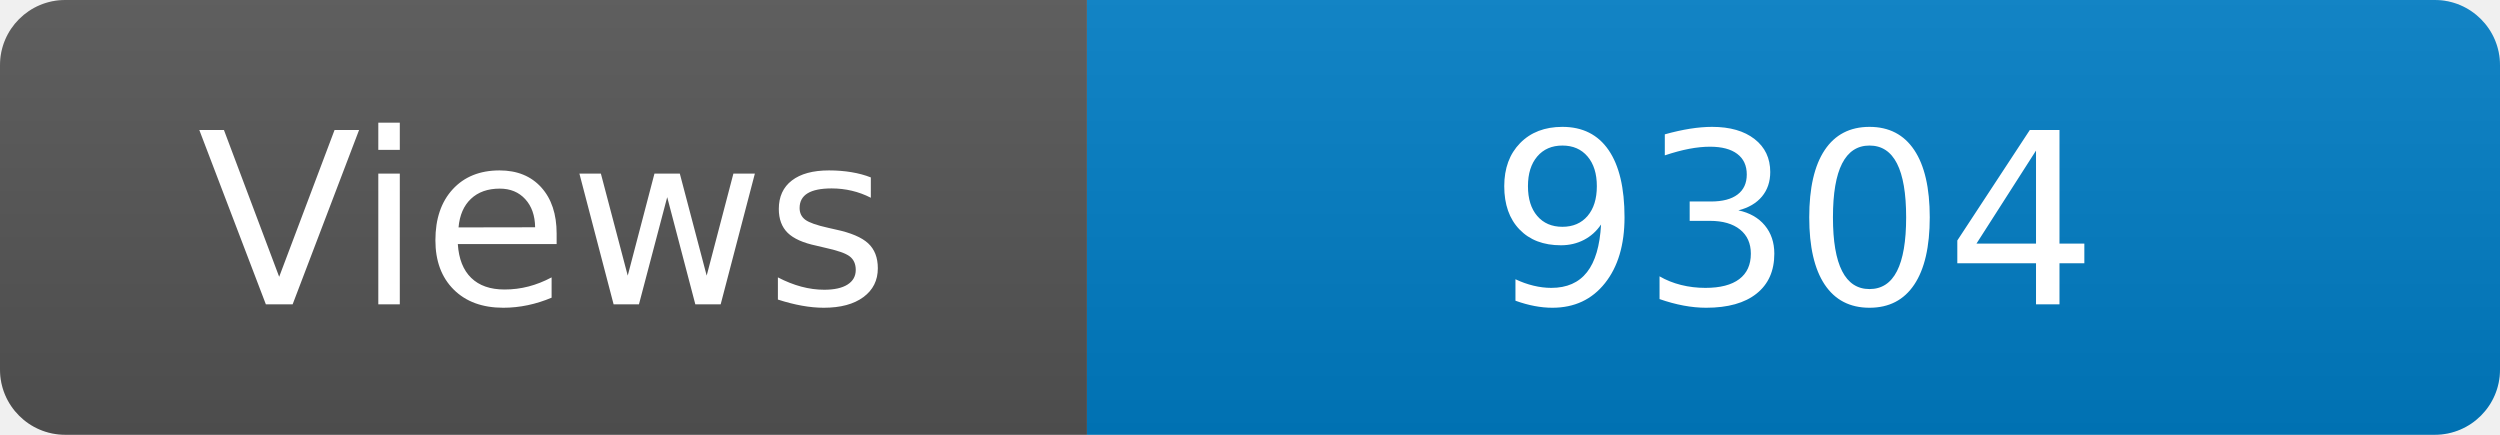
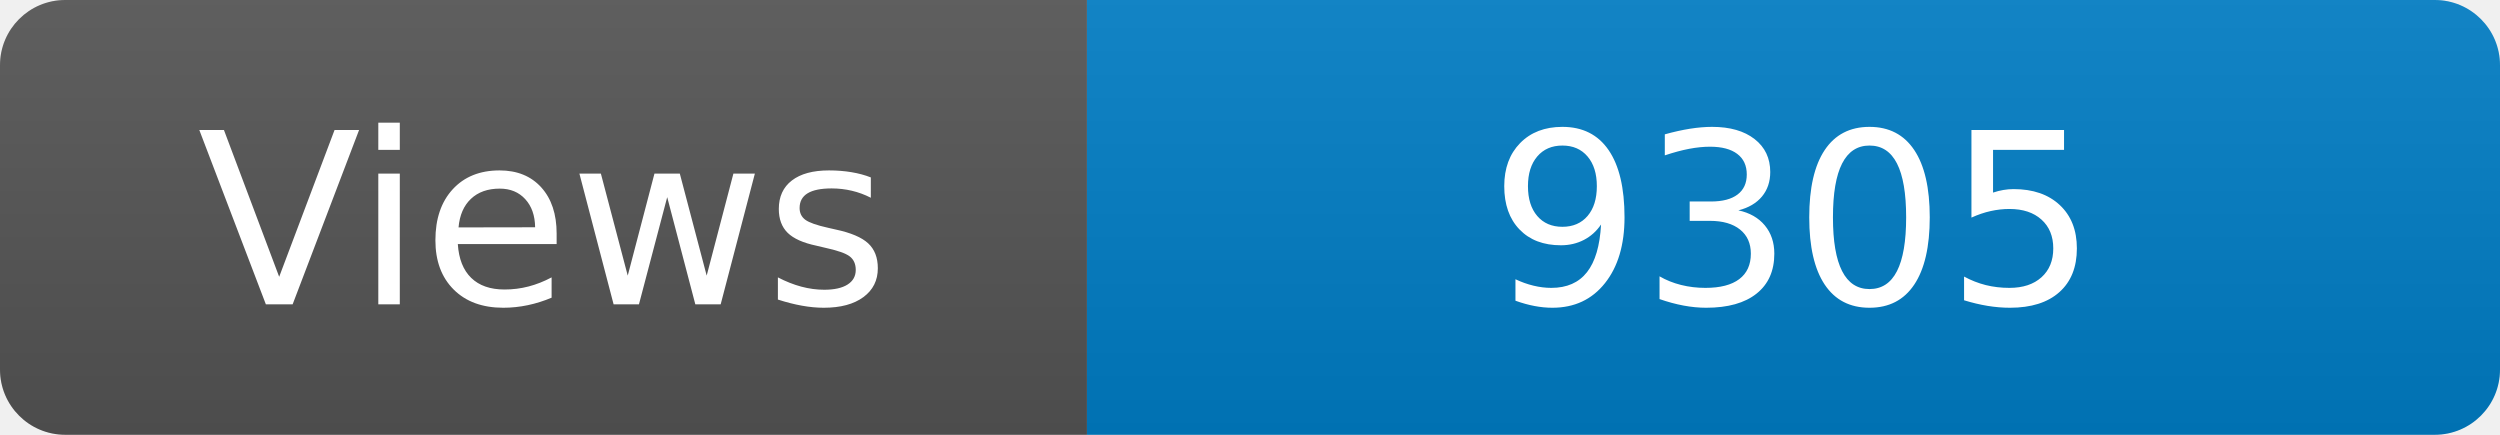
<svg xmlns="http://www.w3.org/2000/svg" width="115" height="20" role="img" aria-label="Maintained?: yes">
  <linearGradient id="s" x2="0" y2="100%">
    <stop offset="0" stop-color="#bbb" stop-opacity=".1" />
    <stop offset="1" stop-opacity=".1" />
  </linearGradient>
  <clipPath id="r">
    <rect width="115" height="20" rx="3" fill="#fff" />
  </clipPath>
  <g clip-path="url(#r)">
    <rect width="50" height="20" fill="#555" />
    <rect x="50" width="160" height="20" fill="#007ec6" />
    <rect width="115" height="20" fill="url(#s)" />
  </g>
  <g fill="#fff" text-anchor="middle" font-family="Verdana,Geneva,DejaVu Sans,sans-serif" font-size="110">
    <text x="250" y="140" transform="scale(.1)" fill="#fff">Views</text>
-     <text x="825" y="140" transform="scale(.1)" fill="#fff">9304</text>
+     <text x="825" y="140" transform="scale(.1)" fill="#fff">9305</text>
  </g>
</svg>
